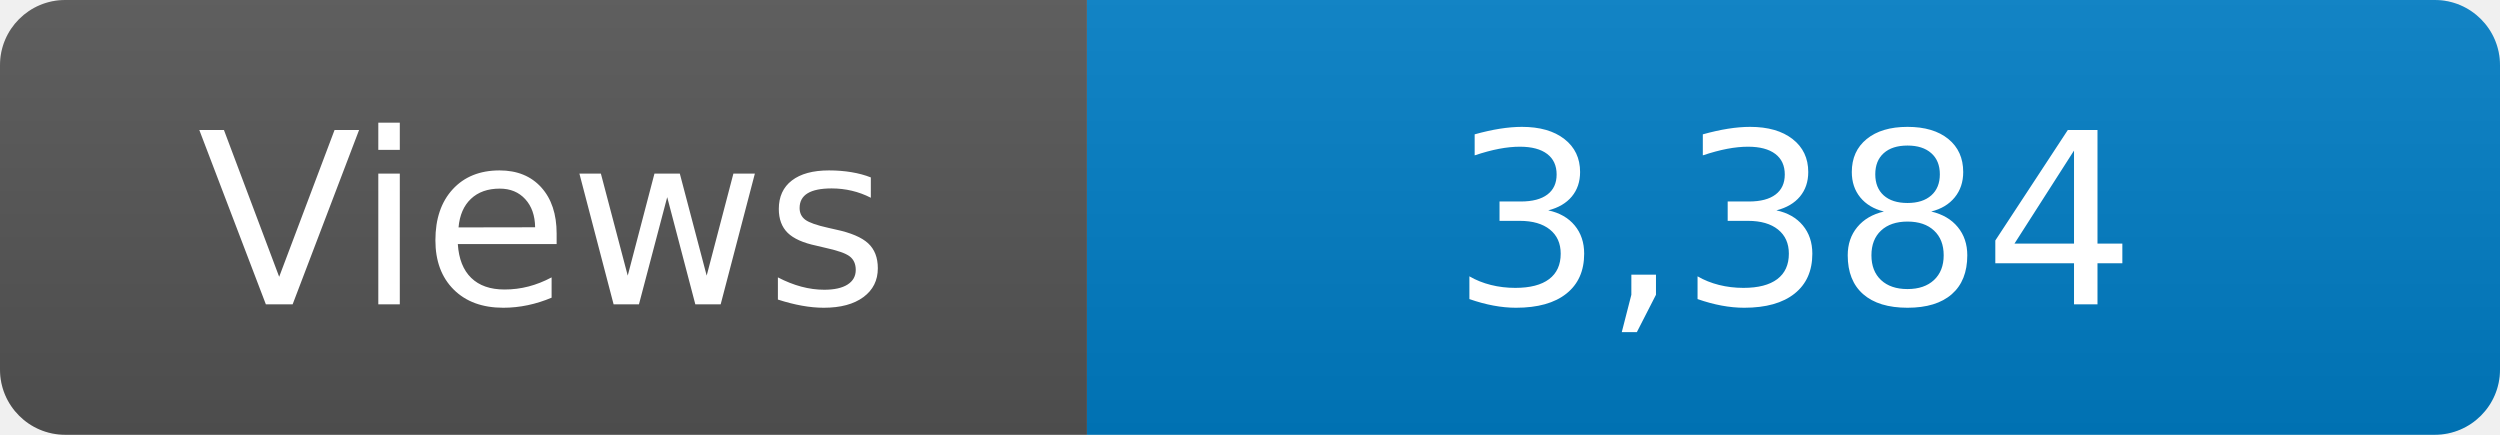
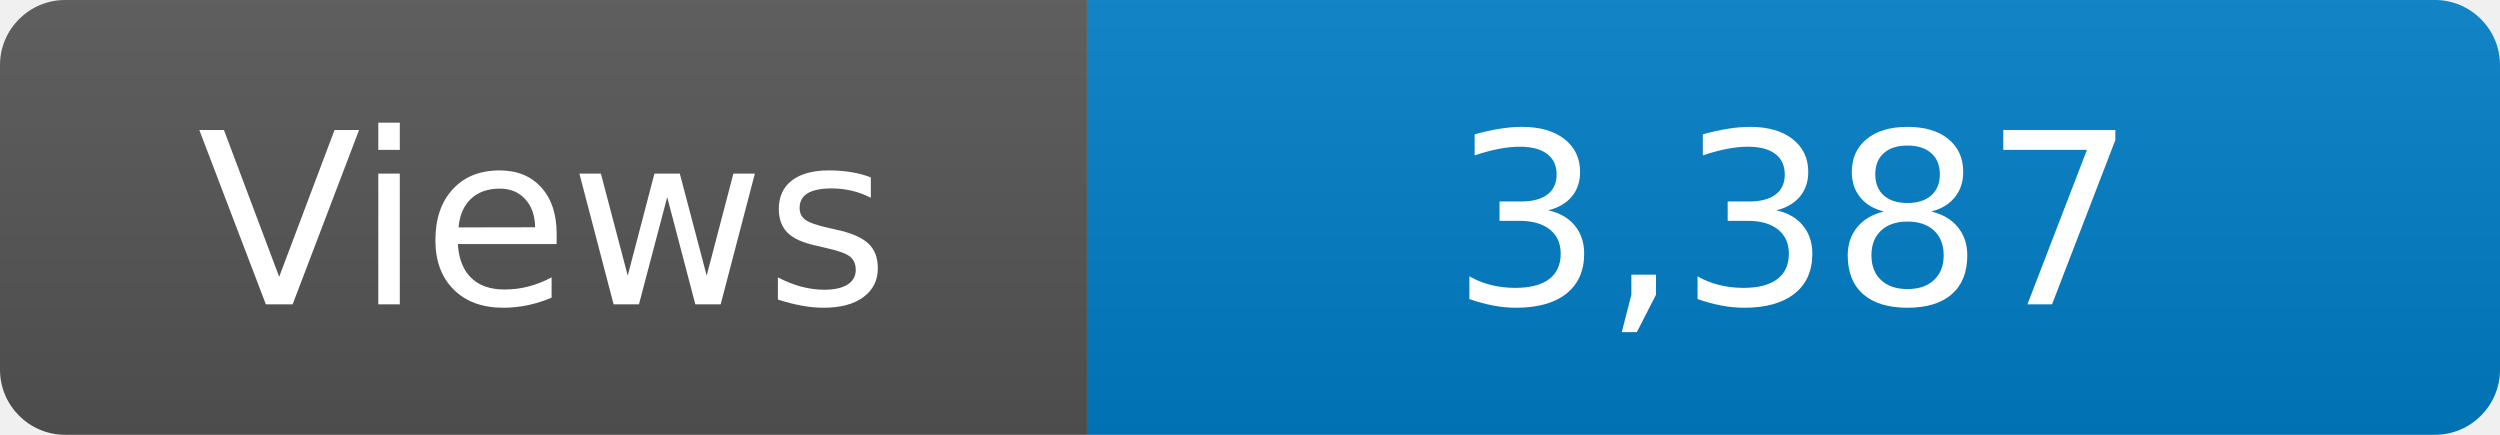
<svg xmlns="http://www.w3.org/2000/svg" width="115" height="20" role="img" aria-label="Maintained?: yes">
  <linearGradient id="s" x2="0" y2="100%">
    <stop offset="0" stop-color="#bbb" stop-opacity=".1" />
    <stop offset="1" stop-opacity=".1" />
  </linearGradient>
  <clipPath id="r">
    <rect width="115" height="20" rx="3" fill="#fff" />
  </clipPath>
  <g clip-path="url(#r)">
    <rect width="50" height="20" fill="#555" />
    <rect x="50" width="160" height="20" fill="#007ec6" />
    <rect width="115" height="20" fill="url(#s)" />
  </g>
  <g fill="#fff" text-anchor="middle" font-family="Verdana,Geneva,DejaVu Sans,sans-serif" font-size="110">
    <text x="250" y="140" transform="scale(.1)" fill="#fff">Views</text>
-     <text x="825" y="140" transform="scale(.1)" fill="#fff">3,384</text>
+     <text x="825" y="140" transform="scale(.1)" fill="#fff">3,387</text>
  </g>
</svg>
